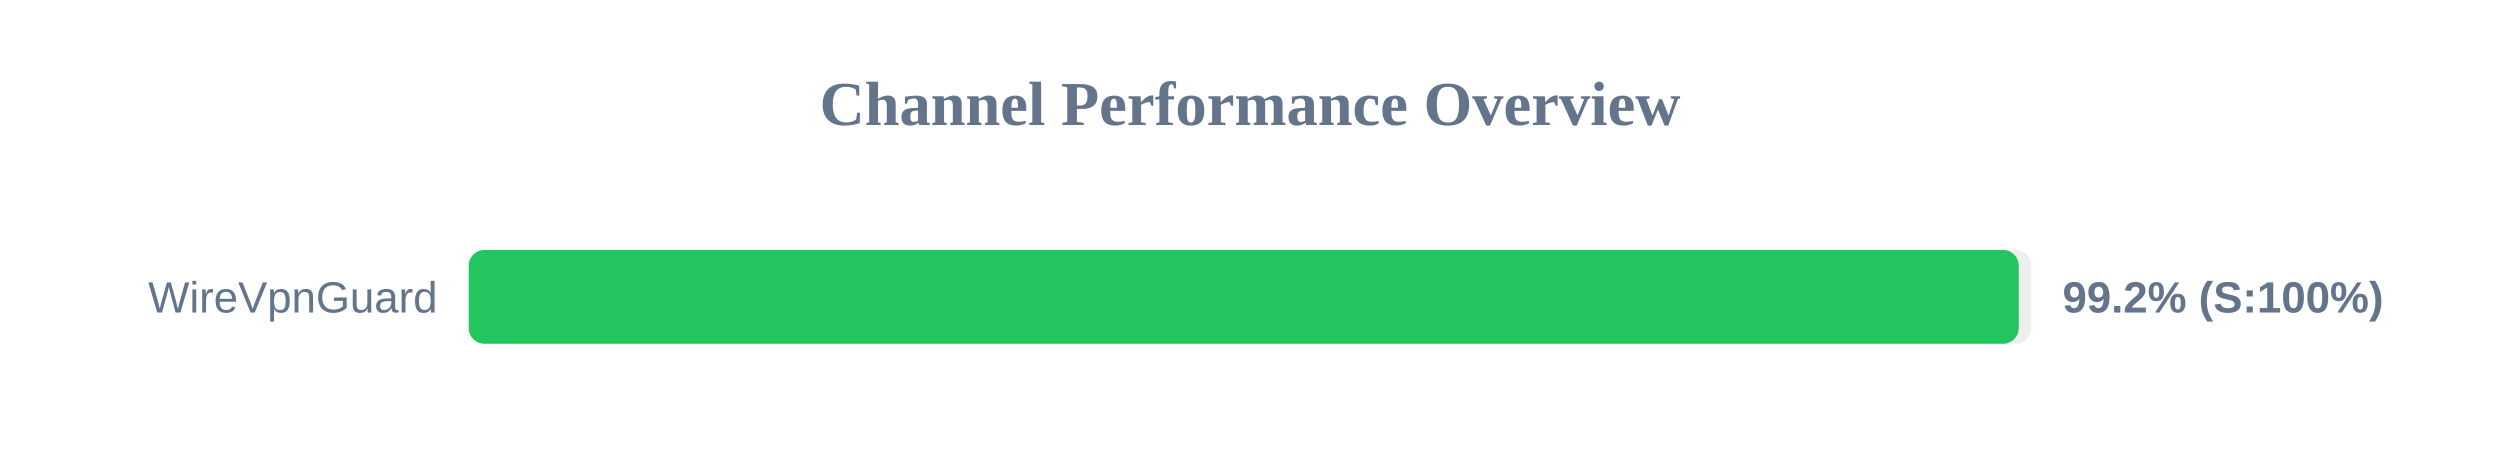
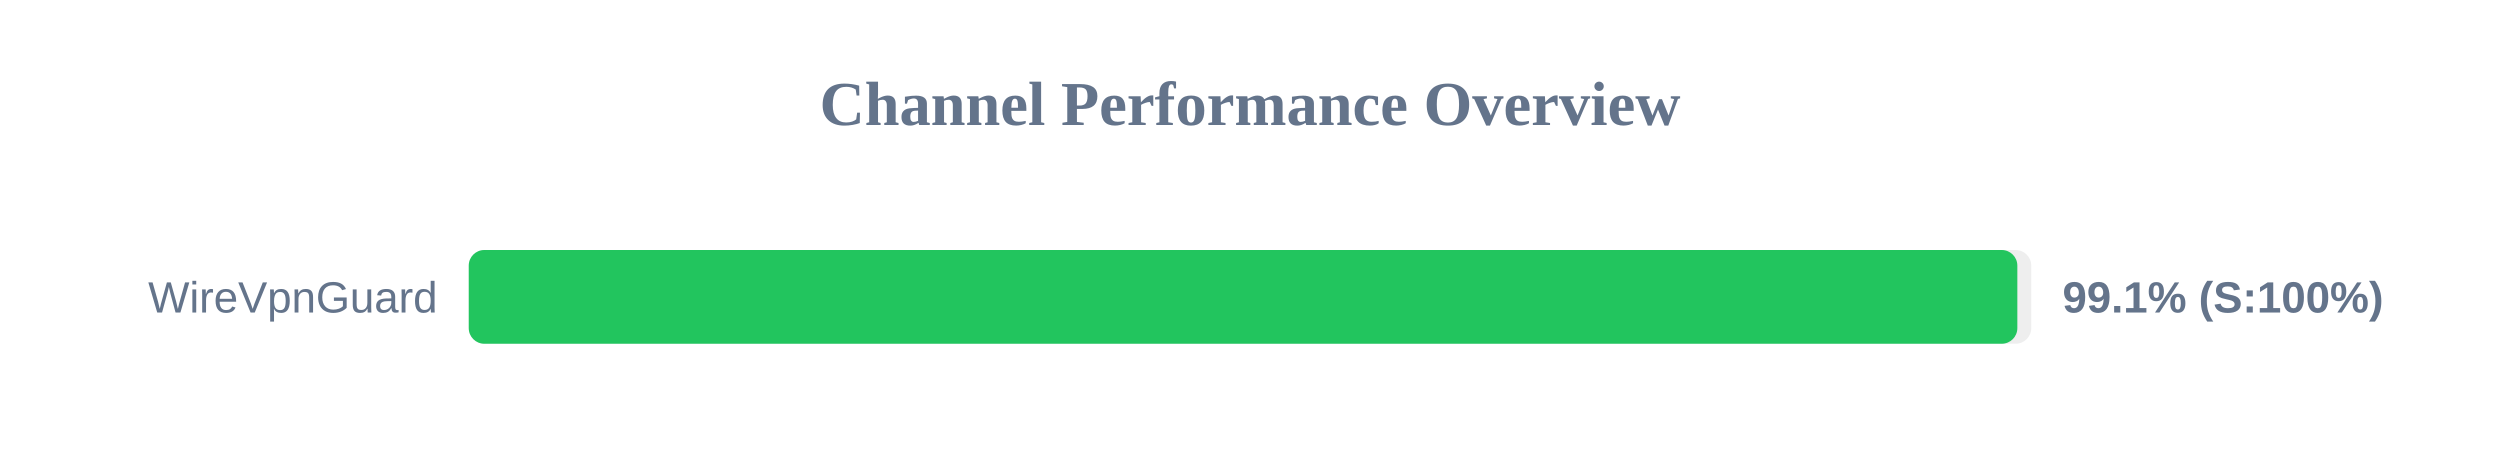
<svg xmlns="http://www.w3.org/2000/svg" width="800" height="150" version="1.1">
  <style>
        .row { font: 14px Arial; fill: #64748b; }
        .score { font: bold 14px Arial; fill: #64748b; }
    </style>
  <text x="400" y="40" text-anchor="middle" font-size="20px" font-weight="bold" fill="#64748b">Channel Performance Overview</text>
  <rect x="150" y="80" width="500" height="30" fill="#eee" rx="5" />
-   <rect x="150" y="80" width="496.0" height="30" fill="#22c55e" rx="5" />
+   <rect x="150" y="80" width="495.55" height="30" fill="#22c55e" rx="5" />
  <text x="140" y="100" text-anchor="end" class="row">WireVpnGuard</text>
-   <text x="660" y="100" text-anchor="start" class="score">99.2% (S:100%)</text>
+   <text x="660" y="100" text-anchor="start" class="score">99.1% (S:100%)</text>
</svg>
